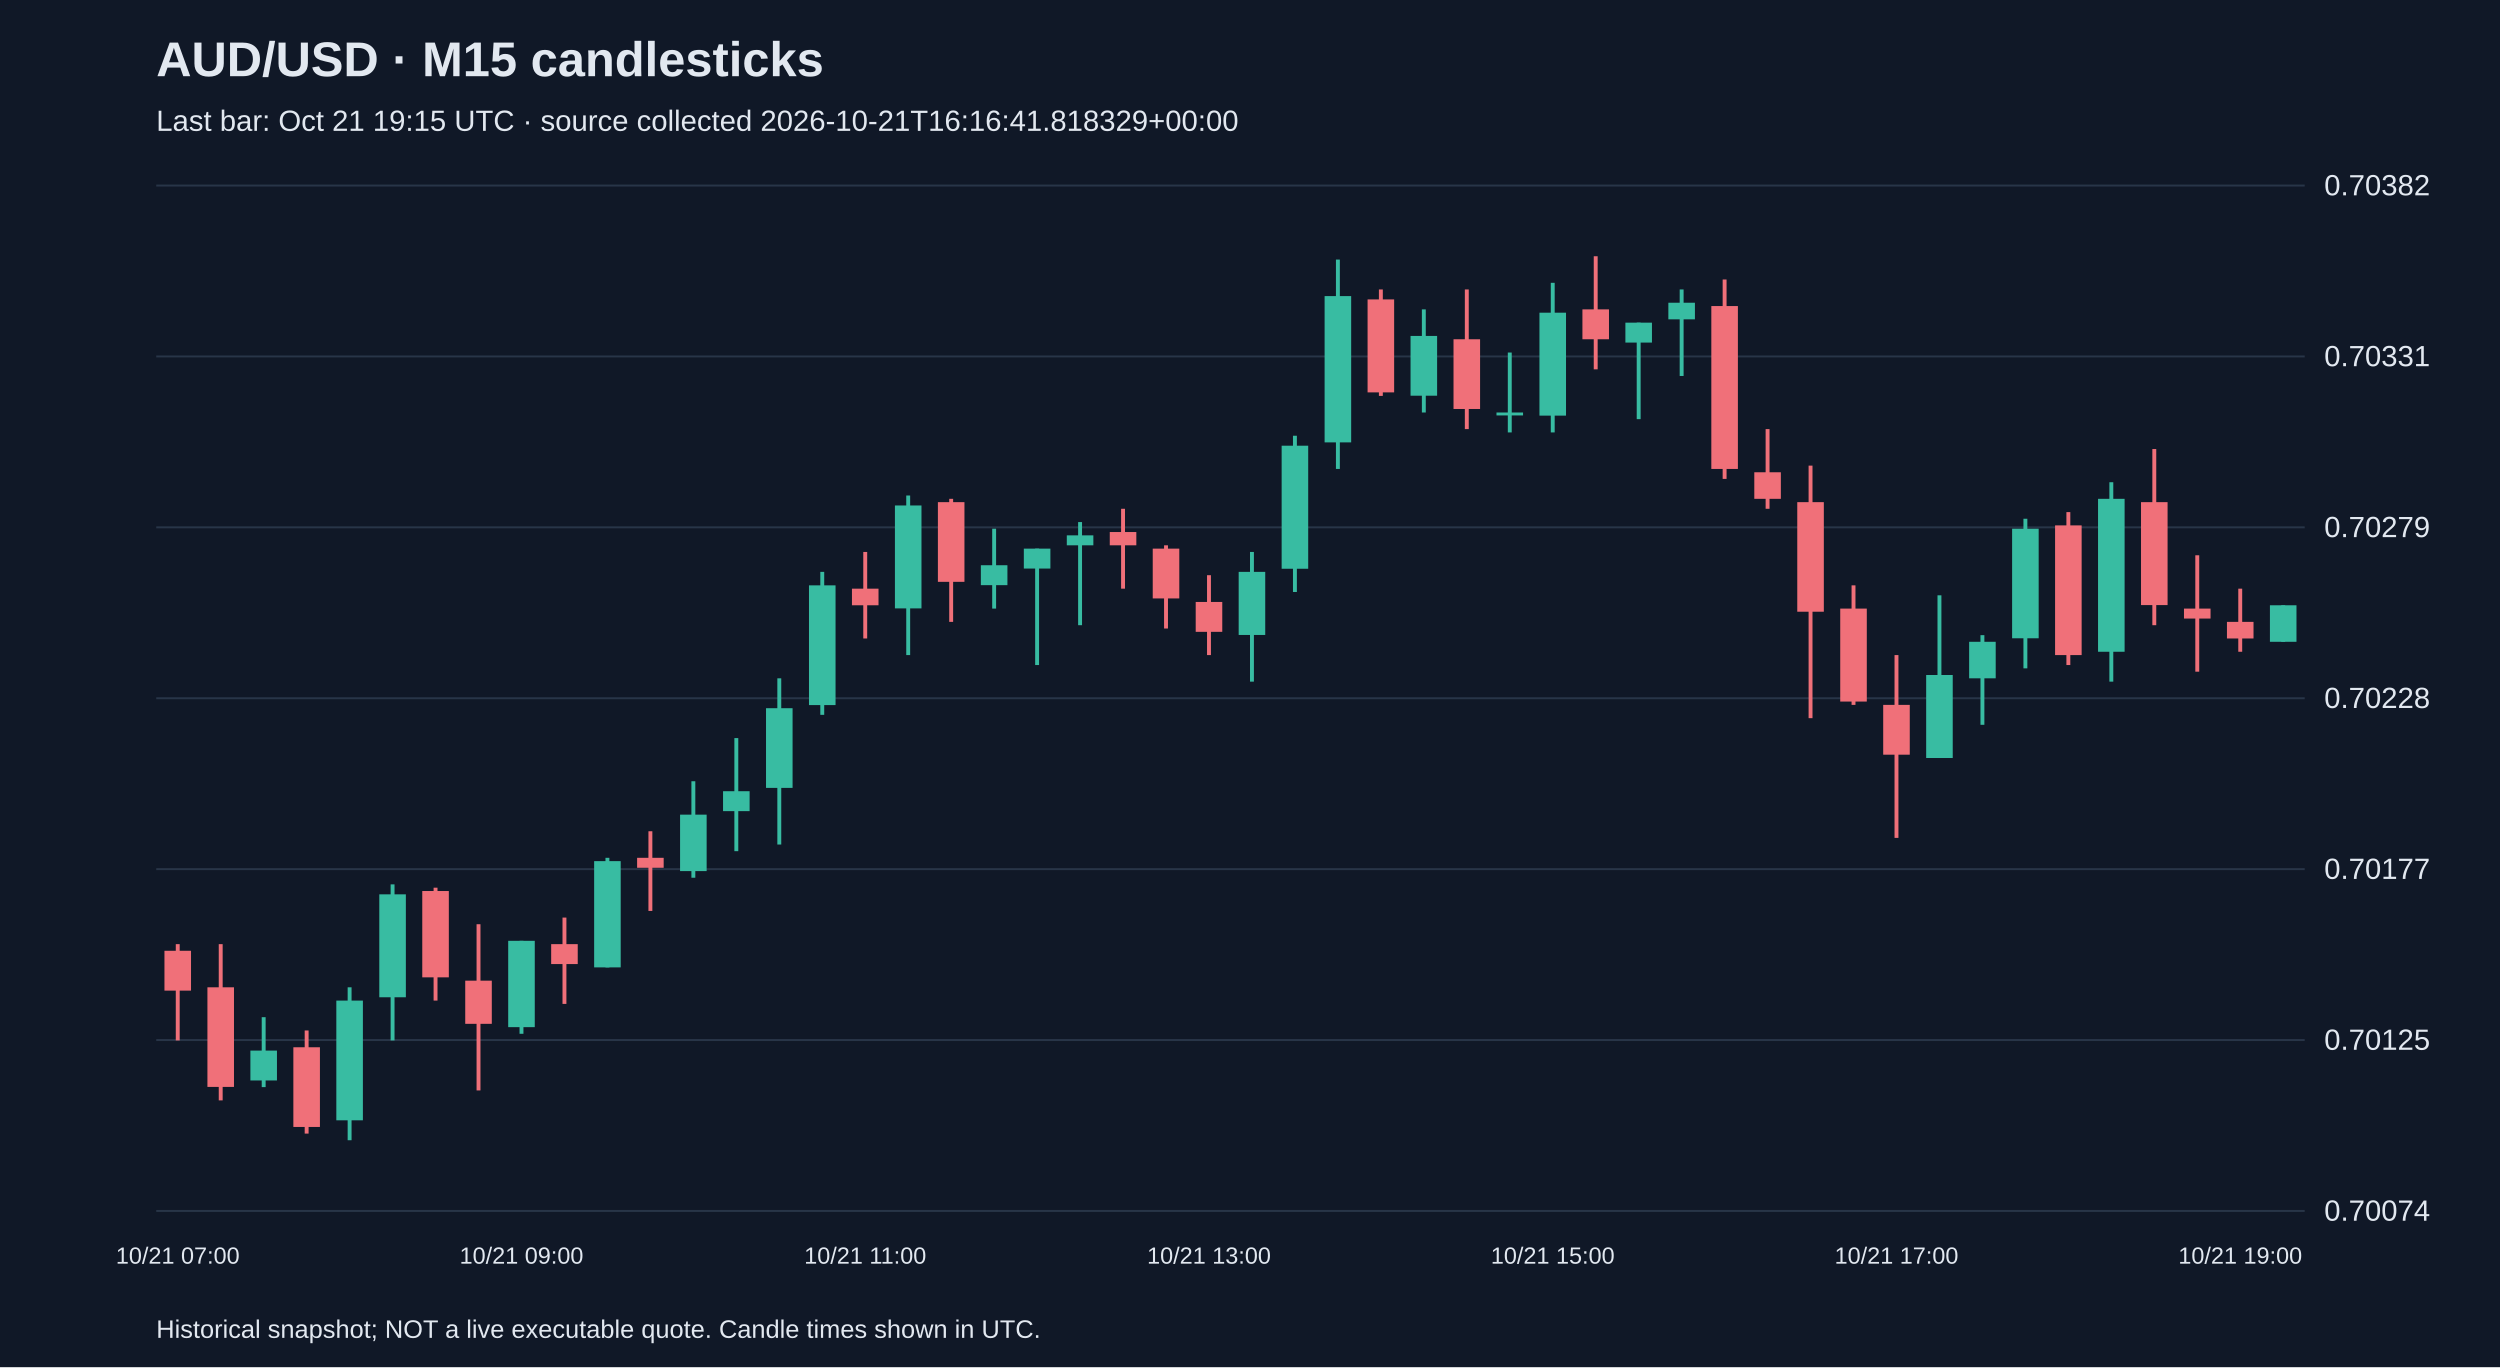
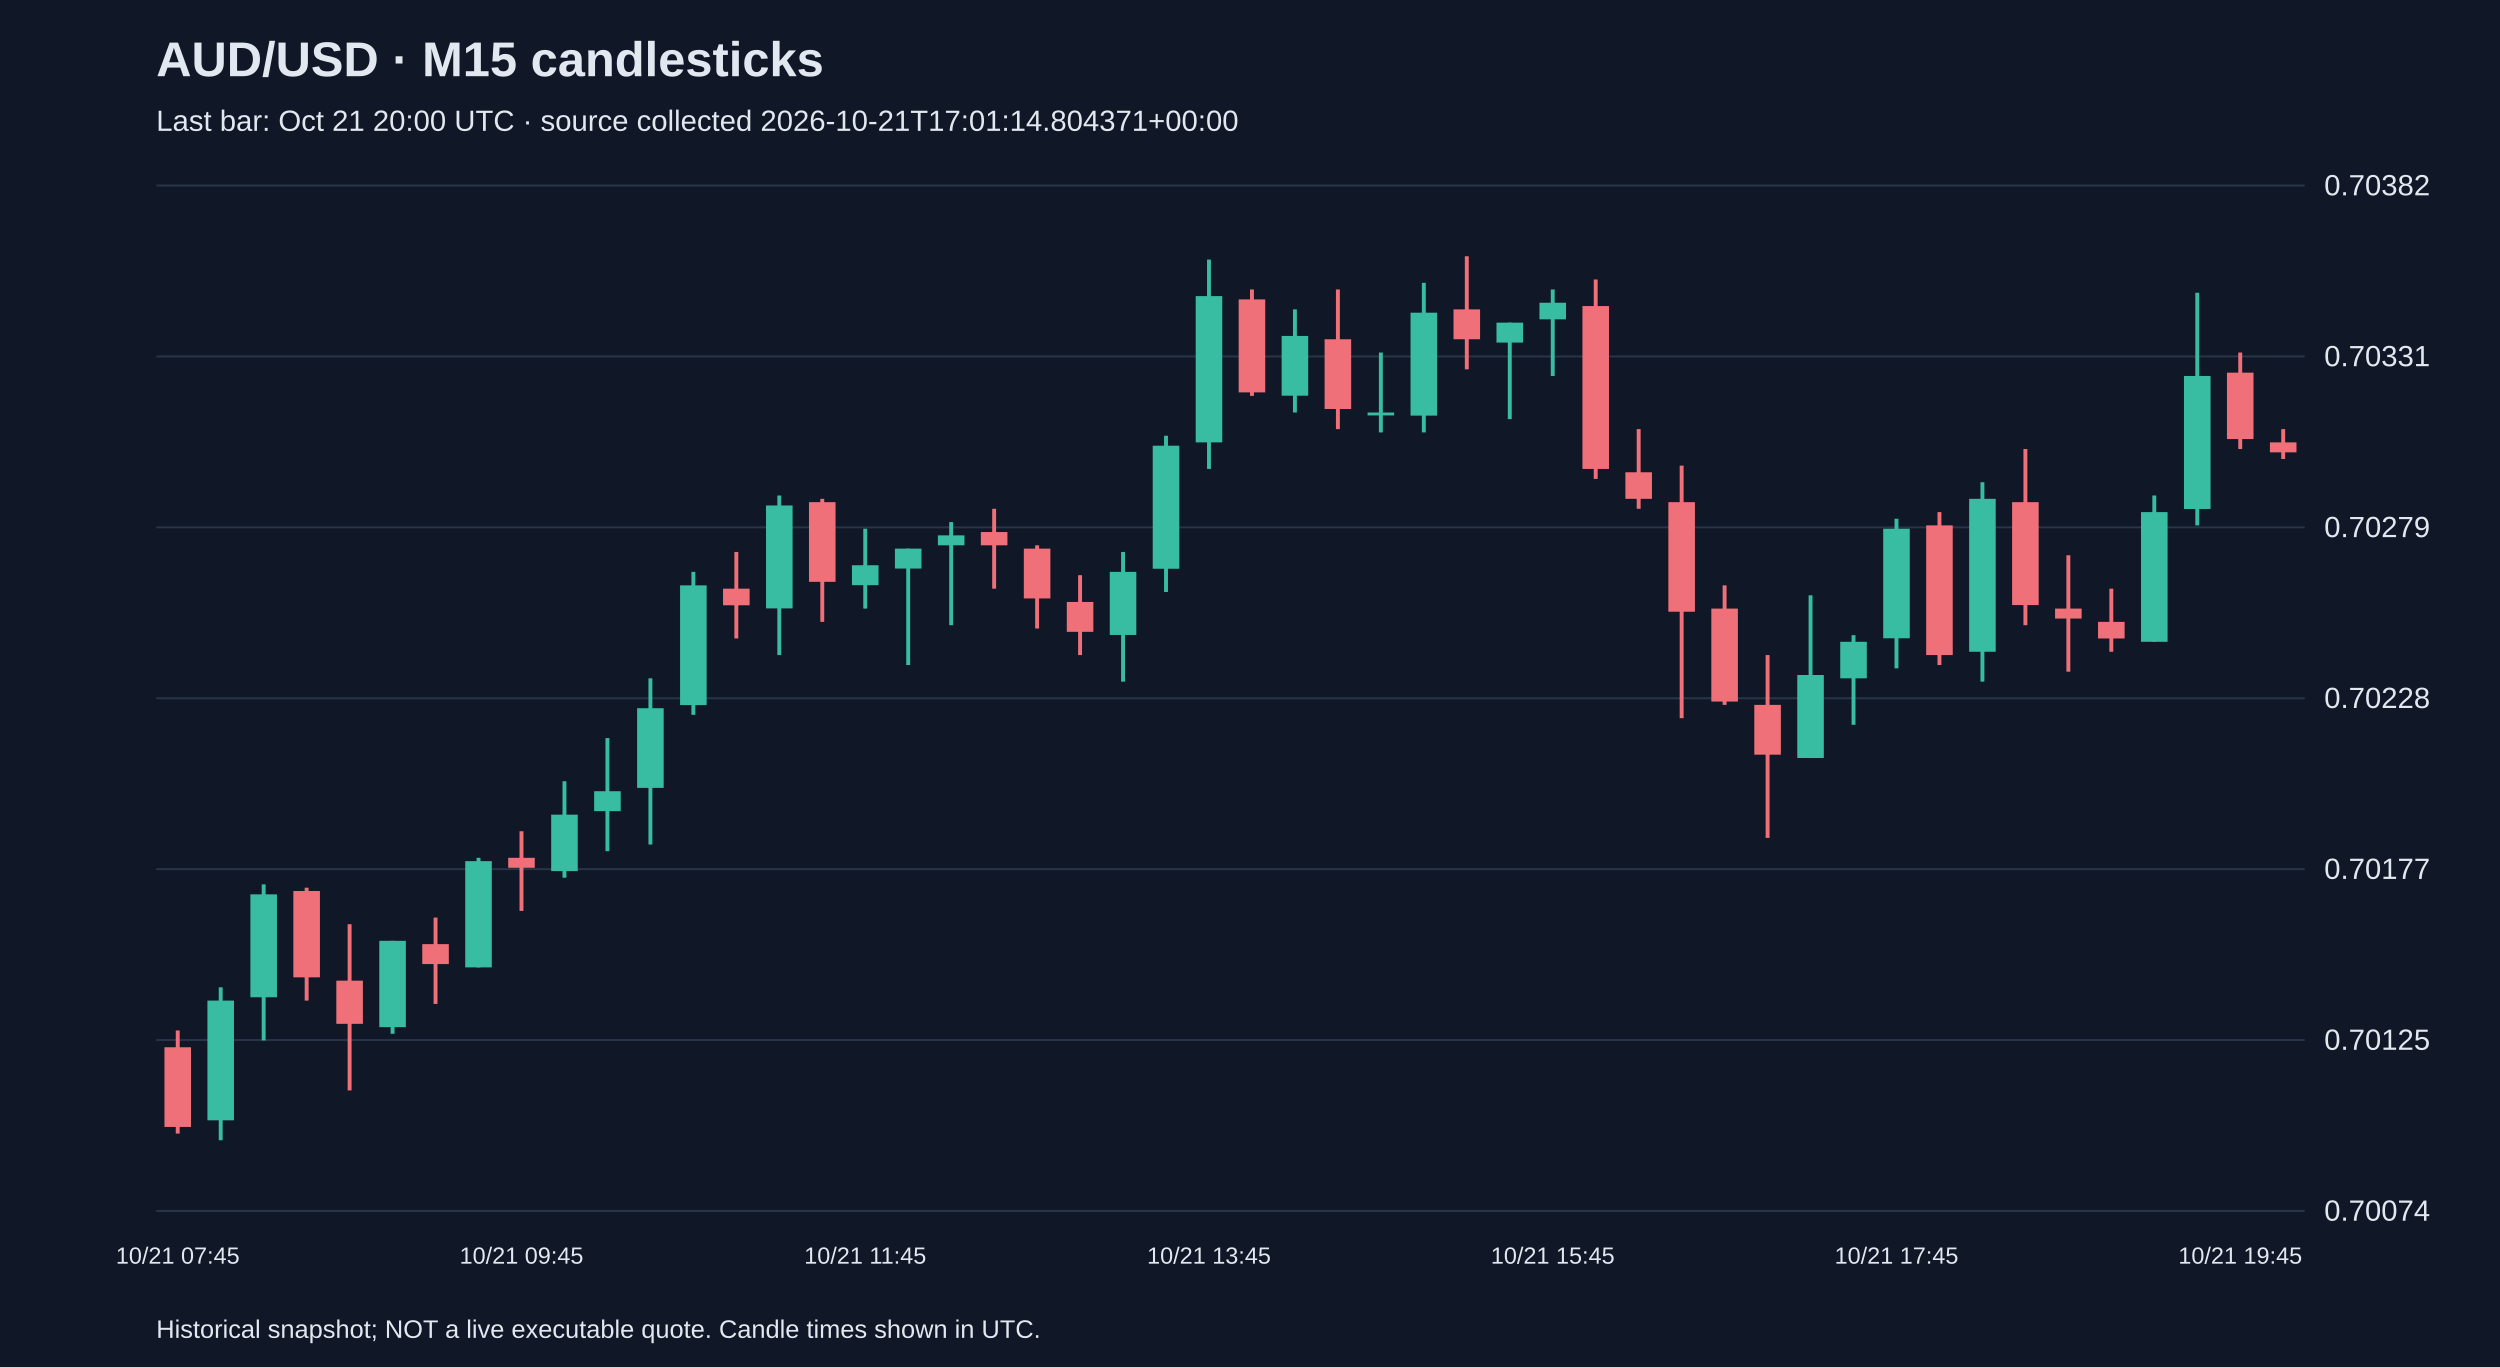
<svg xmlns="http://www.w3.org/2000/svg" viewBox="0 0 1280 700">
  <rect width="100%" height="100%" fill="#101827" />
  <style>text{font-family:Arial,sans-serif;fill:#e2e8f0}</style>
  <text x="80" y="39" font-size="25" font-weight="bold">AUD/USD · M15 candlesticks</text>
-   <text x="80" y="67" font-size="15" fill="#a6b1c5">Last bar: Oct 21 19:15 UTC · source collected 2026-10-21T16:16:41.818329+00:00</text>
+   <text x="80" y="67" font-size="15" fill="#a6b1c5">Last bar: Oct 21 20:00 UTC · source collected 2026-10-21T17:01:14.804371+00:00</text>
  <line x1="80" y1="620.0" x2="1180" y2="620.0" stroke="#283548" />
  <text x="1190" y="625.0" font-size="15">0.70074</text>
  <line x1="80" y1="532.5" x2="1180" y2="532.5" stroke="#283548" />
  <text x="1190" y="537.5" font-size="15">0.70125</text>
  <line x1="80" y1="445.0" x2="1180" y2="445.0" stroke="#283548" />
  <text x="1190" y="450.0" font-size="15">0.70177</text>
  <line x1="80" y1="357.5" x2="1180" y2="357.5" stroke="#283548" />
  <text x="1190" y="362.5" font-size="15">0.70228</text>
  <line x1="80" y1="270.0" x2="1180" y2="270.0" stroke="#283548" />
  <text x="1190" y="275.0" font-size="15">0.70279</text>
  <line x1="80" y1="182.5" x2="1180" y2="182.5" stroke="#283548" />
  <text x="1190" y="187.5" font-size="15">0.70331</text>
  <line x1="80" y1="95.0" x2="1180" y2="95.0" stroke="#283548" />
  <text x="1190" y="100.0" font-size="15">0.70382</text>
-   <line x1="91.0" y1="483.4" x2="91.0" y2="532.7" stroke="#f07079" stroke-width="2" />
-   <rect x="84.2" y="486.8" width="13.6" height="20.4" fill="#f07079" />
-   <text x="91.0" y="647" text-anchor="middle" font-size="12">10/21 07:00</text>
-   <line x1="113.0" y1="483.4" x2="113.0" y2="563.4" stroke="#f07079" stroke-width="2" />
-   <rect x="106.2" y="505.5" width="13.6" height="51.0" fill="#f07079" />
-   <line x1="135.0" y1="520.8" x2="135.0" y2="556.6" stroke="#38bca2" stroke-width="2" />
-   <rect x="128.2" y="537.9" width="13.6" height="15.3" fill="#38bca2" />
-   <line x1="157.0" y1="527.6" x2="157.0" y2="580.4" stroke="#f07079" stroke-width="2" />
-   <rect x="150.2" y="536.2" width="13.6" height="40.8" fill="#f07079" />
-   <line x1="179.0" y1="505.5" x2="179.0" y2="583.8" stroke="#38bca2" stroke-width="2" />
-   <rect x="172.2" y="512.3" width="13.6" height="61.3" fill="#38bca2" />
-   <line x1="201.0" y1="452.8" x2="201.0" y2="532.7" stroke="#38bca2" stroke-width="2" />
-   <rect x="194.2" y="457.9" width="13.6" height="52.7" fill="#38bca2" />
-   <line x1="223.0" y1="454.5" x2="223.0" y2="512.3" stroke="#f07079" stroke-width="2" />
-   <rect x="216.2" y="456.2" width="13.6" height="44.2" fill="#f07079" />
-   <line x1="245.0" y1="473.2" x2="245.0" y2="558.3" stroke="#f07079" stroke-width="2" />
-   <rect x="238.2" y="502.1" width="13.6" height="22.1" fill="#f07079" />
-   <line x1="267.0" y1="481.7" x2="267.0" y2="529.3" stroke="#38bca2" stroke-width="2" />
-   <rect x="260.2" y="481.7" width="13.6" height="44.2" fill="#38bca2" />
-   <text x="267.0" y="647" text-anchor="middle" font-size="12">10/21 09:00</text>
-   <line x1="289.0" y1="469.8" x2="289.0" y2="514.0" stroke="#f07079" stroke-width="2" />
-   <rect x="282.2" y="483.4" width="13.6" height="10.2" fill="#f07079" />
-   <line x1="311.0" y1="439.2" x2="311.0" y2="495.3" stroke="#38bca2" stroke-width="2" />
-   <rect x="304.2" y="440.9" width="13.6" height="54.4" fill="#38bca2" />
-   <line x1="333.0" y1="425.6" x2="333.0" y2="466.4" stroke="#f07079" stroke-width="2" />
-   <rect x="326.2" y="439.2" width="13.6" height="5.1" fill="#f07079" />
-   <line x1="355.0" y1="400.0" x2="355.0" y2="449.4" stroke="#38bca2" stroke-width="2" />
-   <rect x="348.2" y="417.1" width="13.6" height="28.9" fill="#38bca2" />
-   <line x1="377.0" y1="377.9" x2="377.0" y2="435.8" stroke="#38bca2" stroke-width="2" />
-   <rect x="370.2" y="405.1" width="13.6" height="10.2" fill="#38bca2" />
-   <line x1="399.0" y1="347.3" x2="399.0" y2="432.4" stroke="#38bca2" stroke-width="2" />
-   <rect x="392.2" y="362.6" width="13.6" height="40.8" fill="#38bca2" />
-   <line x1="421.0" y1="292.8" x2="421.0" y2="366.0" stroke="#38bca2" stroke-width="2" />
-   <rect x="414.2" y="299.7" width="13.6" height="61.3" fill="#38bca2" />
-   <line x1="443.0" y1="282.6" x2="443.0" y2="326.9" stroke="#f07079" stroke-width="2" />
-   <rect x="436.2" y="301.4" width="13.6" height="8.5" fill="#f07079" />
-   <text x="443.0" y="647" text-anchor="middle" font-size="12">10/21 11:00</text>
-   <line x1="465.0" y1="253.7" x2="465.0" y2="335.4" stroke="#38bca2" stroke-width="2" />
-   <rect x="458.2" y="258.8" width="13.6" height="52.7" fill="#38bca2" />
-   <line x1="487.0" y1="255.4" x2="487.0" y2="318.4" stroke="#f07079" stroke-width="2" />
-   <rect x="480.2" y="257.1" width="13.6" height="40.8" fill="#f07079" />
-   <line x1="509.0" y1="270.7" x2="509.0" y2="311.6" stroke="#38bca2" stroke-width="2" />
-   <rect x="502.2" y="289.4" width="13.6" height="10.2" fill="#38bca2" />
-   <line x1="531.0" y1="280.9" x2="531.0" y2="340.5" stroke="#38bca2" stroke-width="2" />
-   <rect x="524.2" y="280.9" width="13.6" height="10.2" fill="#38bca2" />
-   <line x1="553.0" y1="267.3" x2="553.0" y2="320.1" stroke="#38bca2" stroke-width="2" />
-   <rect x="546.2" y="274.1" width="13.6" height="5.1" fill="#38bca2" />
-   <line x1="575.0" y1="260.5" x2="575.0" y2="301.4" stroke="#f07079" stroke-width="2" />
-   <rect x="568.2" y="272.4" width="13.6" height="6.8" fill="#f07079" />
-   <line x1="597.0" y1="279.2" x2="597.0" y2="321.8" stroke="#f07079" stroke-width="2" />
-   <rect x="590.2" y="280.9" width="13.6" height="25.5" fill="#f07079" />
-   <line x1="619.0" y1="294.5" x2="619.0" y2="335.4" stroke="#f07079" stroke-width="2" />
-   <rect x="612.2" y="308.2" width="13.6" height="15.3" fill="#f07079" />
-   <text x="619.0" y="647" text-anchor="middle" font-size="12">10/21 13:00</text>
-   <line x1="641.0" y1="282.6" x2="641.0" y2="349.0" stroke="#38bca2" stroke-width="2" />
-   <rect x="634.2" y="292.8" width="13.6" height="32.3" fill="#38bca2" />
-   <line x1="663.0" y1="223.1" x2="663.0" y2="303.1" stroke="#38bca2" stroke-width="2" />
-   <rect x="656.2" y="228.2" width="13.6" height="63.0" fill="#38bca2" />
-   <line x1="685.0" y1="132.9" x2="685.0" y2="240.1" stroke="#38bca2" stroke-width="2" />
-   <rect x="678.2" y="151.6" width="13.6" height="74.9" fill="#38bca2" />
-   <line x1="707.0" y1="148.2" x2="707.0" y2="202.7" stroke="#f07079" stroke-width="2" />
-   <rect x="700.2" y="153.3" width="13.6" height="47.6" fill="#f07079" />
-   <line x1="729.0" y1="158.4" x2="729.0" y2="211.2" stroke="#38bca2" stroke-width="2" />
-   <rect x="722.2" y="172.0" width="13.6" height="30.6" fill="#38bca2" />
-   <line x1="751.0" y1="148.2" x2="751.0" y2="219.7" stroke="#f07079" stroke-width="2" />
-   <rect x="744.2" y="173.7" width="13.6" height="35.7" fill="#f07079" />
-   <line x1="773.0" y1="180.5" x2="773.0" y2="221.4" stroke="#38bca2" stroke-width="2" />
-   <rect x="766.2" y="211.2" width="13.6" height="1.5" fill="#38bca2" />
-   <line x1="795.0" y1="144.8" x2="795.0" y2="221.4" stroke="#38bca2" stroke-width="2" />
-   <rect x="788.2" y="160.1" width="13.6" height="52.7" fill="#38bca2" />
-   <text x="795.0" y="647" text-anchor="middle" font-size="12">10/21 15:00</text>
-   <line x1="817.0" y1="131.2" x2="817.0" y2="189.1" stroke="#f07079" stroke-width="2" />
-   <rect x="810.2" y="158.4" width="13.6" height="15.3" fill="#f07079" />
-   <line x1="839.0" y1="165.2" x2="839.0" y2="214.6" stroke="#38bca2" stroke-width="2" />
-   <rect x="832.2" y="165.2" width="13.6" height="10.2" fill="#38bca2" />
-   <line x1="861.0" y1="148.2" x2="861.0" y2="192.5" stroke="#38bca2" stroke-width="2" />
-   <rect x="854.2" y="155.0" width="13.6" height="8.5" fill="#38bca2" />
-   <line x1="883.0" y1="143.1" x2="883.0" y2="245.2" stroke="#f07079" stroke-width="2" />
-   <rect x="876.2" y="156.7" width="13.6" height="83.4" fill="#f07079" />
-   <line x1="905.0" y1="219.7" x2="905.0" y2="260.5" stroke="#f07079" stroke-width="2" />
-   <rect x="898.2" y="241.8" width="13.6" height="13.6" fill="#f07079" />
-   <line x1="927.0" y1="238.4" x2="927.0" y2="367.7" stroke="#f07079" stroke-width="2" />
-   <rect x="920.2" y="257.1" width="13.6" height="56.1" fill="#f07079" />
-   <line x1="949.0" y1="299.7" x2="949.0" y2="360.9" stroke="#f07079" stroke-width="2" />
-   <rect x="942.2" y="311.6" width="13.6" height="47.6" fill="#f07079" />
-   <line x1="971.0" y1="335.4" x2="971.0" y2="429.0" stroke="#f07079" stroke-width="2" />
-   <rect x="964.2" y="360.9" width="13.6" height="25.5" fill="#f07079" />
-   <text x="971.0" y="647" text-anchor="middle" font-size="12">10/21 17:00</text>
-   <line x1="993.0" y1="304.8" x2="993.0" y2="388.1" stroke="#38bca2" stroke-width="2" />
-   <rect x="986.2" y="345.6" width="13.6" height="42.5" fill="#38bca2" />
-   <line x1="1015.0" y1="325.2" x2="1015.0" y2="371.1" stroke="#38bca2" stroke-width="2" />
-   <rect x="1008.2" y="328.6" width="13.6" height="18.7" fill="#38bca2" />
-   <line x1="1037.0" y1="265.6" x2="1037.0" y2="342.2" stroke="#38bca2" stroke-width="2" />
-   <rect x="1030.2" y="270.7" width="13.6" height="56.1" fill="#38bca2" />
-   <line x1="1059.0" y1="262.2" x2="1059.0" y2="340.5" stroke="#f07079" stroke-width="2" />
-   <rect x="1052.2" y="269.0" width="13.6" height="66.4" fill="#f07079" />
-   <line x1="1081.0" y1="246.9" x2="1081.0" y2="349.0" stroke="#38bca2" stroke-width="2" />
-   <rect x="1074.2" y="255.4" width="13.6" height="78.3" fill="#38bca2" />
-   <line x1="1103.0" y1="229.9" x2="1103.0" y2="320.1" stroke="#f07079" stroke-width="2" />
-   <rect x="1096.2" y="257.1" width="13.6" height="52.7" fill="#f07079" />
-   <line x1="1125.0" y1="284.3" x2="1125.0" y2="343.9" stroke="#f07079" stroke-width="2" />
-   <rect x="1118.2" y="311.6" width="13.6" height="5.1" fill="#f07079" />
-   <line x1="1147.0" y1="301.4" x2="1147.0" y2="333.7" stroke="#f07079" stroke-width="2" />
-   <rect x="1140.2" y="318.4" width="13.6" height="8.5" fill="#f07079" />
-   <text x="1147.0" y="647" text-anchor="middle" font-size="12">10/21 19:00</text>
-   <line x1="1169.0" y1="309.9" x2="1169.0" y2="328.6" stroke="#38bca2" stroke-width="2" />
-   <rect x="1162.2" y="309.9" width="13.6" height="18.7" fill="#38bca2" />
+   <line x1="91.0" y1="527.6" x2="91.0" y2="580.4" stroke="#f07079" stroke-width="2" />
+   <rect x="84.2" y="536.2" width="13.6" height="40.8" fill="#f07079" />
+   <text x="91.0" y="647" text-anchor="middle" font-size="12">10/21 07:45</text>
+   <line x1="113.0" y1="505.5" x2="113.0" y2="583.8" stroke="#38bca2" stroke-width="2" />
+   <rect x="106.2" y="512.3" width="13.6" height="61.3" fill="#38bca2" />
+   <line x1="135.0" y1="452.8" x2="135.0" y2="532.7" stroke="#38bca2" stroke-width="2" />
+   <rect x="128.2" y="457.9" width="13.6" height="52.7" fill="#38bca2" />
+   <line x1="157.0" y1="454.5" x2="157.0" y2="512.3" stroke="#f07079" stroke-width="2" />
+   <rect x="150.2" y="456.2" width="13.6" height="44.2" fill="#f07079" />
+   <line x1="179.0" y1="473.2" x2="179.0" y2="558.3" stroke="#f07079" stroke-width="2" />
+   <rect x="172.2" y="502.1" width="13.6" height="22.1" fill="#f07079" />
+   <line x1="201.0" y1="481.7" x2="201.0" y2="529.3" stroke="#38bca2" stroke-width="2" />
+   <rect x="194.2" y="481.7" width="13.6" height="44.2" fill="#38bca2" />
+   <line x1="223.0" y1="469.8" x2="223.0" y2="514.0" stroke="#f07079" stroke-width="2" />
+   <rect x="216.2" y="483.4" width="13.6" height="10.2" fill="#f07079" />
+   <line x1="245.0" y1="439.2" x2="245.0" y2="495.3" stroke="#38bca2" stroke-width="2" />
+   <rect x="238.2" y="440.9" width="13.6" height="54.4" fill="#38bca2" />
+   <line x1="267.0" y1="425.6" x2="267.0" y2="466.4" stroke="#f07079" stroke-width="2" />
+   <rect x="260.2" y="439.2" width="13.6" height="5.1" fill="#f07079" />
+   <text x="267.0" y="647" text-anchor="middle" font-size="12">10/21 09:45</text>
+   <line x1="289.0" y1="400.0" x2="289.0" y2="449.4" stroke="#38bca2" stroke-width="2" />
+   <rect x="282.2" y="417.1" width="13.6" height="28.9" fill="#38bca2" />
+   <line x1="311.0" y1="377.9" x2="311.0" y2="435.8" stroke="#38bca2" stroke-width="2" />
+   <rect x="304.2" y="405.1" width="13.6" height="10.2" fill="#38bca2" />
+   <line x1="333.0" y1="347.3" x2="333.0" y2="432.4" stroke="#38bca2" stroke-width="2" />
+   <rect x="326.2" y="362.6" width="13.6" height="40.8" fill="#38bca2" />
+   <line x1="355.0" y1="292.8" x2="355.0" y2="366.0" stroke="#38bca2" stroke-width="2" />
+   <rect x="348.2" y="299.7" width="13.6" height="61.3" fill="#38bca2" />
+   <line x1="377.0" y1="282.6" x2="377.0" y2="326.9" stroke="#f07079" stroke-width="2" />
+   <rect x="370.2" y="301.4" width="13.6" height="8.5" fill="#f07079" />
+   <line x1="399.0" y1="253.7" x2="399.0" y2="335.4" stroke="#38bca2" stroke-width="2" />
+   <rect x="392.2" y="258.8" width="13.6" height="52.7" fill="#38bca2" />
+   <line x1="421.0" y1="255.4" x2="421.0" y2="318.4" stroke="#f07079" stroke-width="2" />
+   <rect x="414.2" y="257.1" width="13.6" height="40.8" fill="#f07079" />
+   <line x1="443.0" y1="270.7" x2="443.0" y2="311.6" stroke="#38bca2" stroke-width="2" />
+   <rect x="436.2" y="289.4" width="13.6" height="10.2" fill="#38bca2" />
+   <text x="443.0" y="647" text-anchor="middle" font-size="12">10/21 11:45</text>
+   <line x1="465.0" y1="280.9" x2="465.0" y2="340.5" stroke="#38bca2" stroke-width="2" />
+   <rect x="458.2" y="280.9" width="13.6" height="10.2" fill="#38bca2" />
+   <line x1="487.0" y1="267.3" x2="487.0" y2="320.1" stroke="#38bca2" stroke-width="2" />
+   <rect x="480.2" y="274.1" width="13.6" height="5.1" fill="#38bca2" />
+   <line x1="509.0" y1="260.5" x2="509.0" y2="301.4" stroke="#f07079" stroke-width="2" />
+   <rect x="502.2" y="272.4" width="13.6" height="6.8" fill="#f07079" />
+   <line x1="531.0" y1="279.2" x2="531.0" y2="321.8" stroke="#f07079" stroke-width="2" />
+   <rect x="524.2" y="280.9" width="13.6" height="25.5" fill="#f07079" />
+   <line x1="553.0" y1="294.5" x2="553.0" y2="335.4" stroke="#f07079" stroke-width="2" />
+   <rect x="546.2" y="308.2" width="13.6" height="15.3" fill="#f07079" />
+   <line x1="575.0" y1="282.6" x2="575.0" y2="349.0" stroke="#38bca2" stroke-width="2" />
+   <rect x="568.2" y="292.8" width="13.6" height="32.3" fill="#38bca2" />
+   <line x1="597.0" y1="223.1" x2="597.0" y2="303.1" stroke="#38bca2" stroke-width="2" />
+   <rect x="590.2" y="228.2" width="13.6" height="63.0" fill="#38bca2" />
+   <line x1="619.0" y1="132.9" x2="619.0" y2="240.1" stroke="#38bca2" stroke-width="2" />
+   <rect x="612.2" y="151.6" width="13.6" height="74.9" fill="#38bca2" />
+   <text x="619.0" y="647" text-anchor="middle" font-size="12">10/21 13:45</text>
+   <line x1="641.0" y1="148.2" x2="641.0" y2="202.7" stroke="#f07079" stroke-width="2" />
+   <rect x="634.2" y="153.3" width="13.6" height="47.6" fill="#f07079" />
+   <line x1="663.0" y1="158.4" x2="663.0" y2="211.2" stroke="#38bca2" stroke-width="2" />
+   <rect x="656.2" y="172.0" width="13.6" height="30.6" fill="#38bca2" />
+   <line x1="685.0" y1="148.2" x2="685.0" y2="219.7" stroke="#f07079" stroke-width="2" />
+   <rect x="678.2" y="173.7" width="13.6" height="35.7" fill="#f07079" />
+   <line x1="707.0" y1="180.5" x2="707.0" y2="221.4" stroke="#38bca2" stroke-width="2" />
+   <rect x="700.2" y="211.2" width="13.6" height="1.5" fill="#38bca2" />
+   <line x1="729.0" y1="144.8" x2="729.0" y2="221.4" stroke="#38bca2" stroke-width="2" />
+   <rect x="722.2" y="160.1" width="13.6" height="52.7" fill="#38bca2" />
+   <line x1="751.0" y1="131.2" x2="751.0" y2="189.1" stroke="#f07079" stroke-width="2" />
+   <rect x="744.2" y="158.4" width="13.6" height="15.3" fill="#f07079" />
+   <line x1="773.0" y1="165.2" x2="773.0" y2="214.6" stroke="#38bca2" stroke-width="2" />
+   <rect x="766.2" y="165.2" width="13.6" height="10.2" fill="#38bca2" />
+   <line x1="795.0" y1="148.2" x2="795.0" y2="192.5" stroke="#38bca2" stroke-width="2" />
+   <rect x="788.2" y="155.0" width="13.6" height="8.5" fill="#38bca2" />
+   <text x="795.0" y="647" text-anchor="middle" font-size="12">10/21 15:45</text>
+   <line x1="817.0" y1="143.1" x2="817.0" y2="245.2" stroke="#f07079" stroke-width="2" />
+   <rect x="810.2" y="156.7" width="13.6" height="83.4" fill="#f07079" />
+   <line x1="839.0" y1="219.7" x2="839.0" y2="260.5" stroke="#f07079" stroke-width="2" />
+   <rect x="832.2" y="241.8" width="13.6" height="13.6" fill="#f07079" />
+   <line x1="861.0" y1="238.4" x2="861.0" y2="367.7" stroke="#f07079" stroke-width="2" />
+   <rect x="854.2" y="257.1" width="13.6" height="56.1" fill="#f07079" />
+   <line x1="883.0" y1="299.7" x2="883.0" y2="360.9" stroke="#f07079" stroke-width="2" />
+   <rect x="876.2" y="311.6" width="13.6" height="47.6" fill="#f07079" />
+   <line x1="905.0" y1="335.4" x2="905.0" y2="429.0" stroke="#f07079" stroke-width="2" />
+   <rect x="898.2" y="360.9" width="13.6" height="25.5" fill="#f07079" />
+   <line x1="927.0" y1="304.8" x2="927.0" y2="388.1" stroke="#38bca2" stroke-width="2" />
+   <rect x="920.2" y="345.6" width="13.6" height="42.5" fill="#38bca2" />
+   <line x1="949.0" y1="325.2" x2="949.0" y2="371.1" stroke="#38bca2" stroke-width="2" />
+   <rect x="942.2" y="328.6" width="13.6" height="18.7" fill="#38bca2" />
+   <line x1="971.0" y1="265.6" x2="971.0" y2="342.2" stroke="#38bca2" stroke-width="2" />
+   <rect x="964.2" y="270.7" width="13.6" height="56.1" fill="#38bca2" />
+   <text x="971.0" y="647" text-anchor="middle" font-size="12">10/21 17:45</text>
+   <line x1="993.0" y1="262.2" x2="993.0" y2="340.5" stroke="#f07079" stroke-width="2" />
+   <rect x="986.2" y="269.0" width="13.6" height="66.4" fill="#f07079" />
+   <line x1="1015.0" y1="246.9" x2="1015.0" y2="349.0" stroke="#38bca2" stroke-width="2" />
+   <rect x="1008.2" y="255.4" width="13.6" height="78.3" fill="#38bca2" />
+   <line x1="1037.0" y1="229.9" x2="1037.0" y2="320.1" stroke="#f07079" stroke-width="2" />
+   <rect x="1030.2" y="257.1" width="13.6" height="52.7" fill="#f07079" />
+   <line x1="1059.0" y1="284.3" x2="1059.0" y2="343.9" stroke="#f07079" stroke-width="2" />
+   <rect x="1052.2" y="311.6" width="13.6" height="5.1" fill="#f07079" />
+   <line x1="1081.0" y1="301.4" x2="1081.0" y2="333.7" stroke="#f07079" stroke-width="2" />
+   <rect x="1074.2" y="318.4" width="13.6" height="8.5" fill="#f07079" />
+   <line x1="1103.0" y1="253.7" x2="1103.0" y2="328.6" stroke="#38bca2" stroke-width="2" />
+   <rect x="1096.2" y="262.2" width="13.6" height="66.4" fill="#38bca2" />
+   <line x1="1125.0" y1="149.9" x2="1125.0" y2="269.0" stroke="#38bca2" stroke-width="2" />
+   <rect x="1118.2" y="192.5" width="13.6" height="68.1" fill="#38bca2" />
+   <line x1="1147.0" y1="180.5" x2="1147.0" y2="229.9" stroke="#f07079" stroke-width="2" />
+   <rect x="1140.2" y="190.8" width="13.6" height="34.0" fill="#f07079" />
+   <text x="1147.0" y="647" text-anchor="middle" font-size="12">10/21 19:45</text>
+   <line x1="1169.0" y1="219.7" x2="1169.0" y2="235.0" stroke="#f07079" stroke-width="2" />
+   <rect x="1162.2" y="226.5" width="13.6" height="5.1" fill="#f07079" />
  <text x="80" y="685" font-size="13">Historical snapshot; NOT a live executable quote. Candle times shown in UTC.</text>
</svg>
